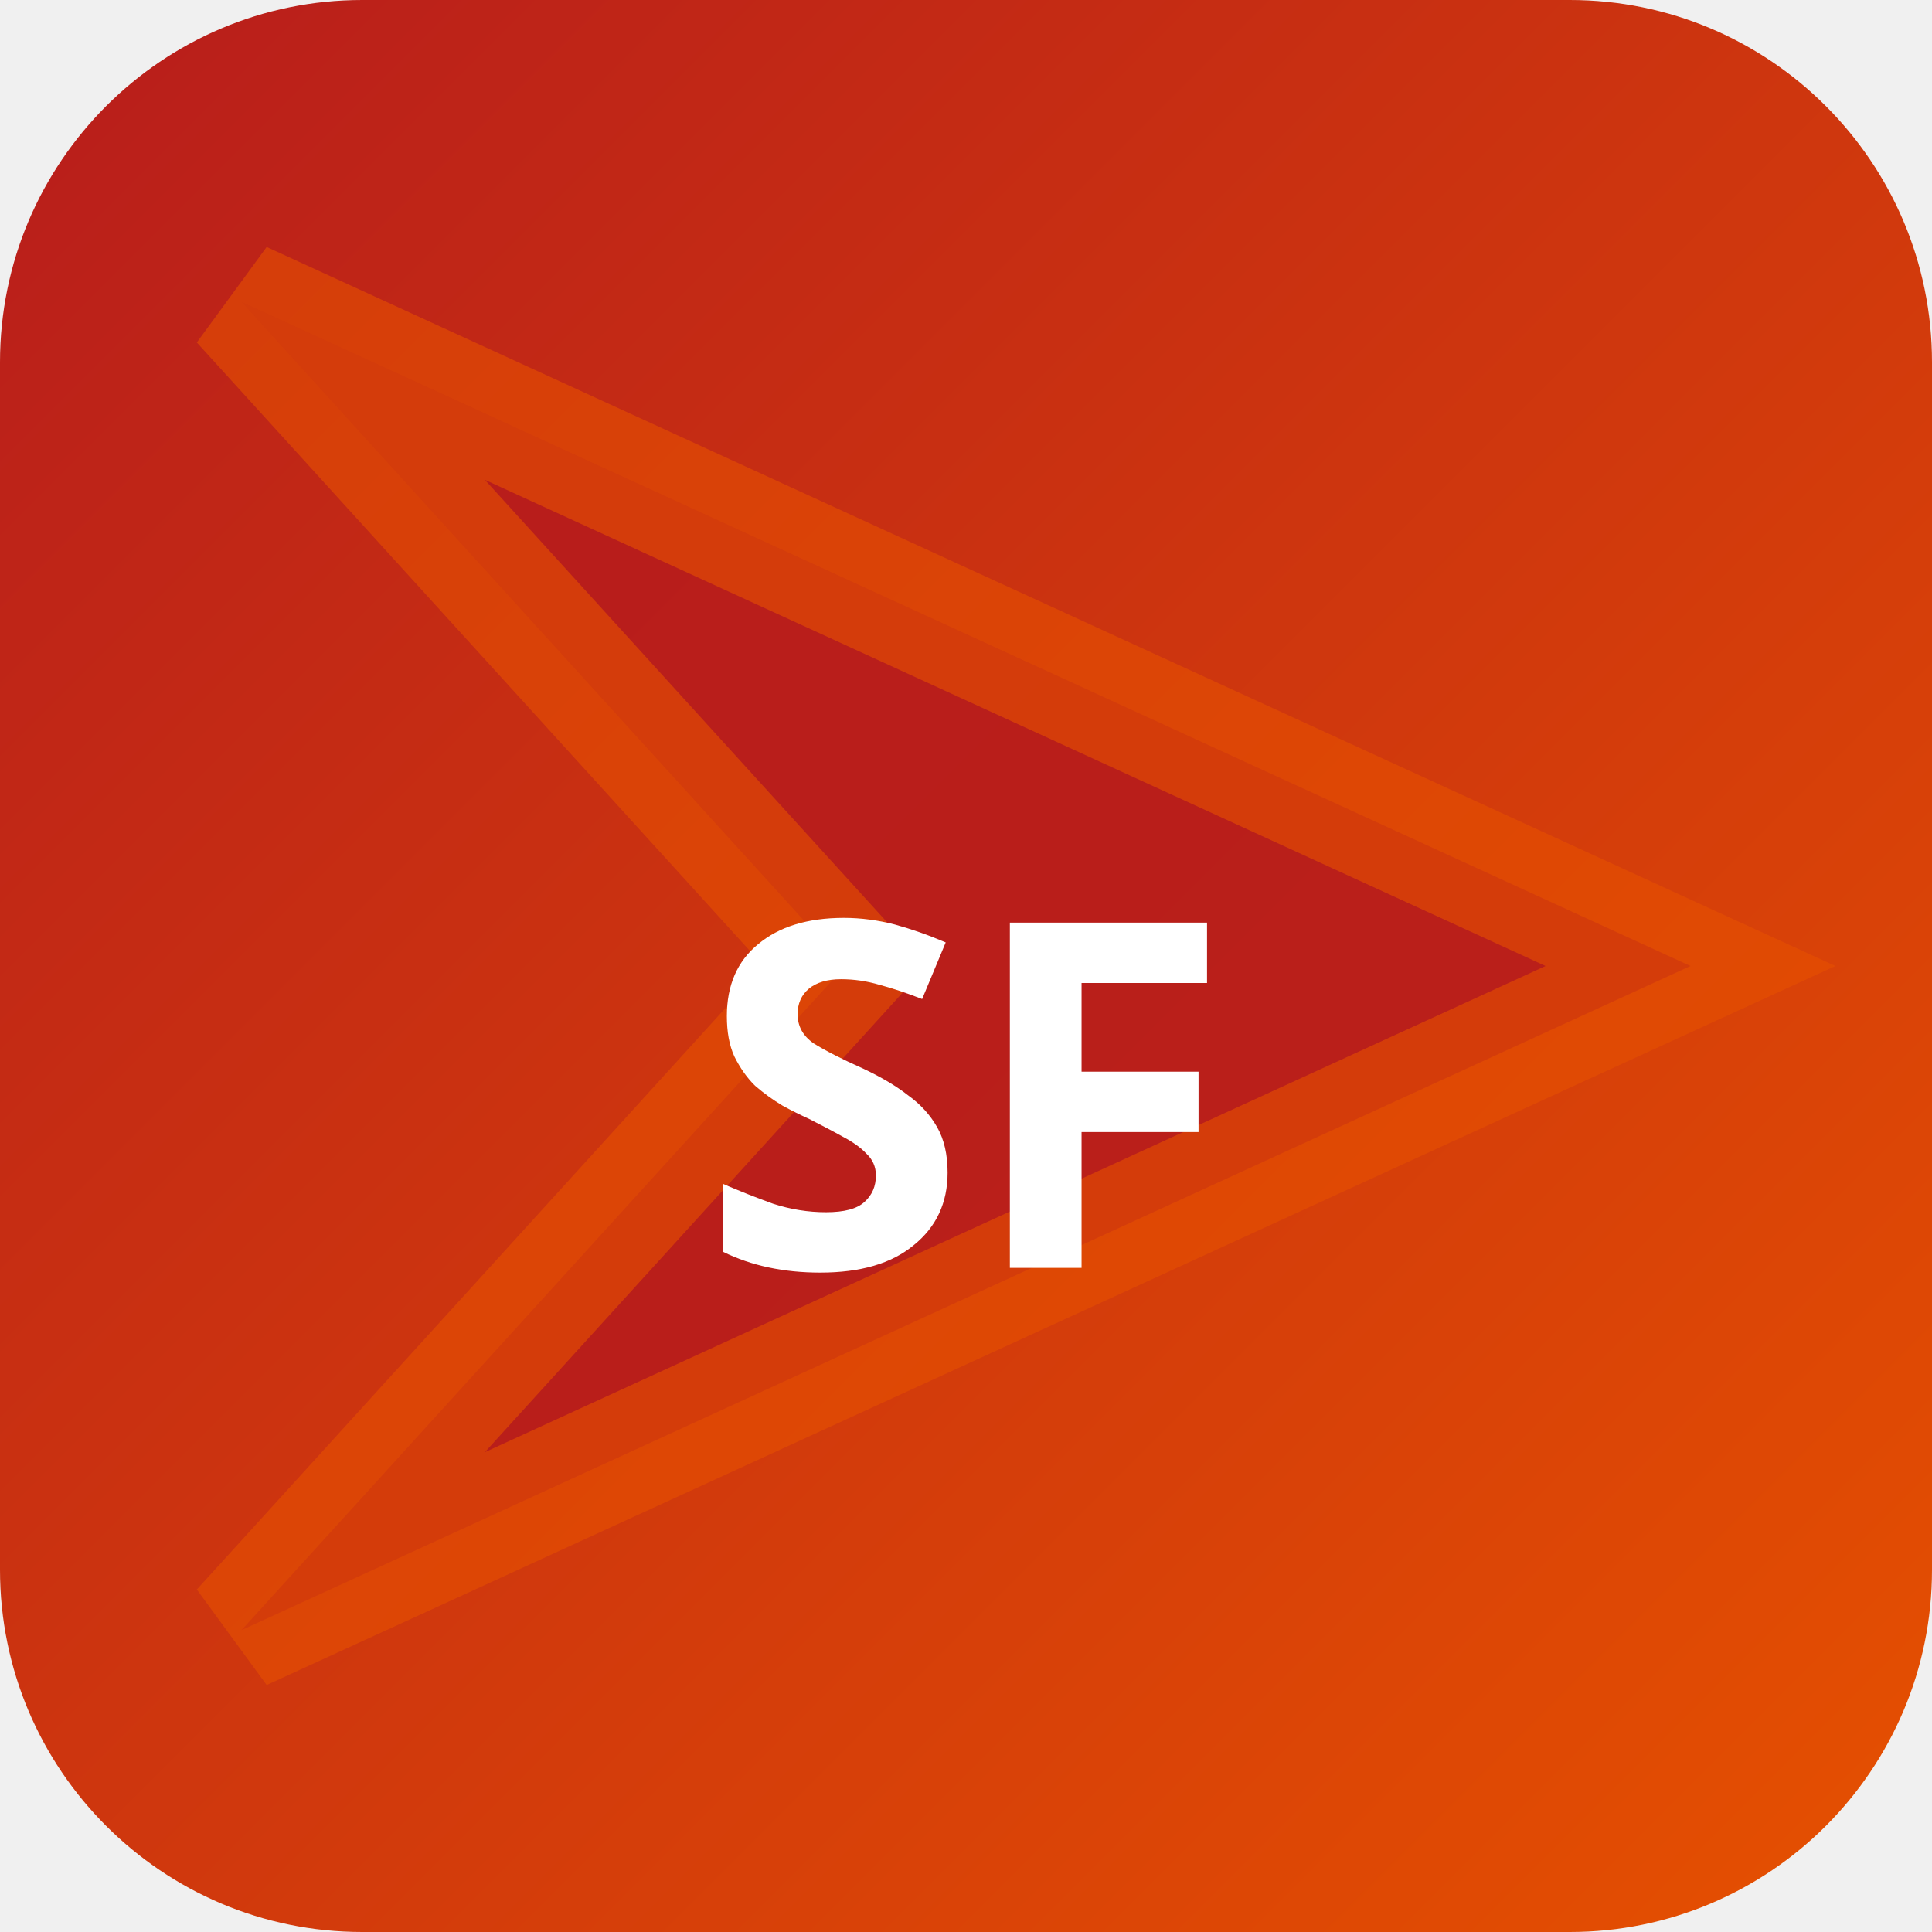
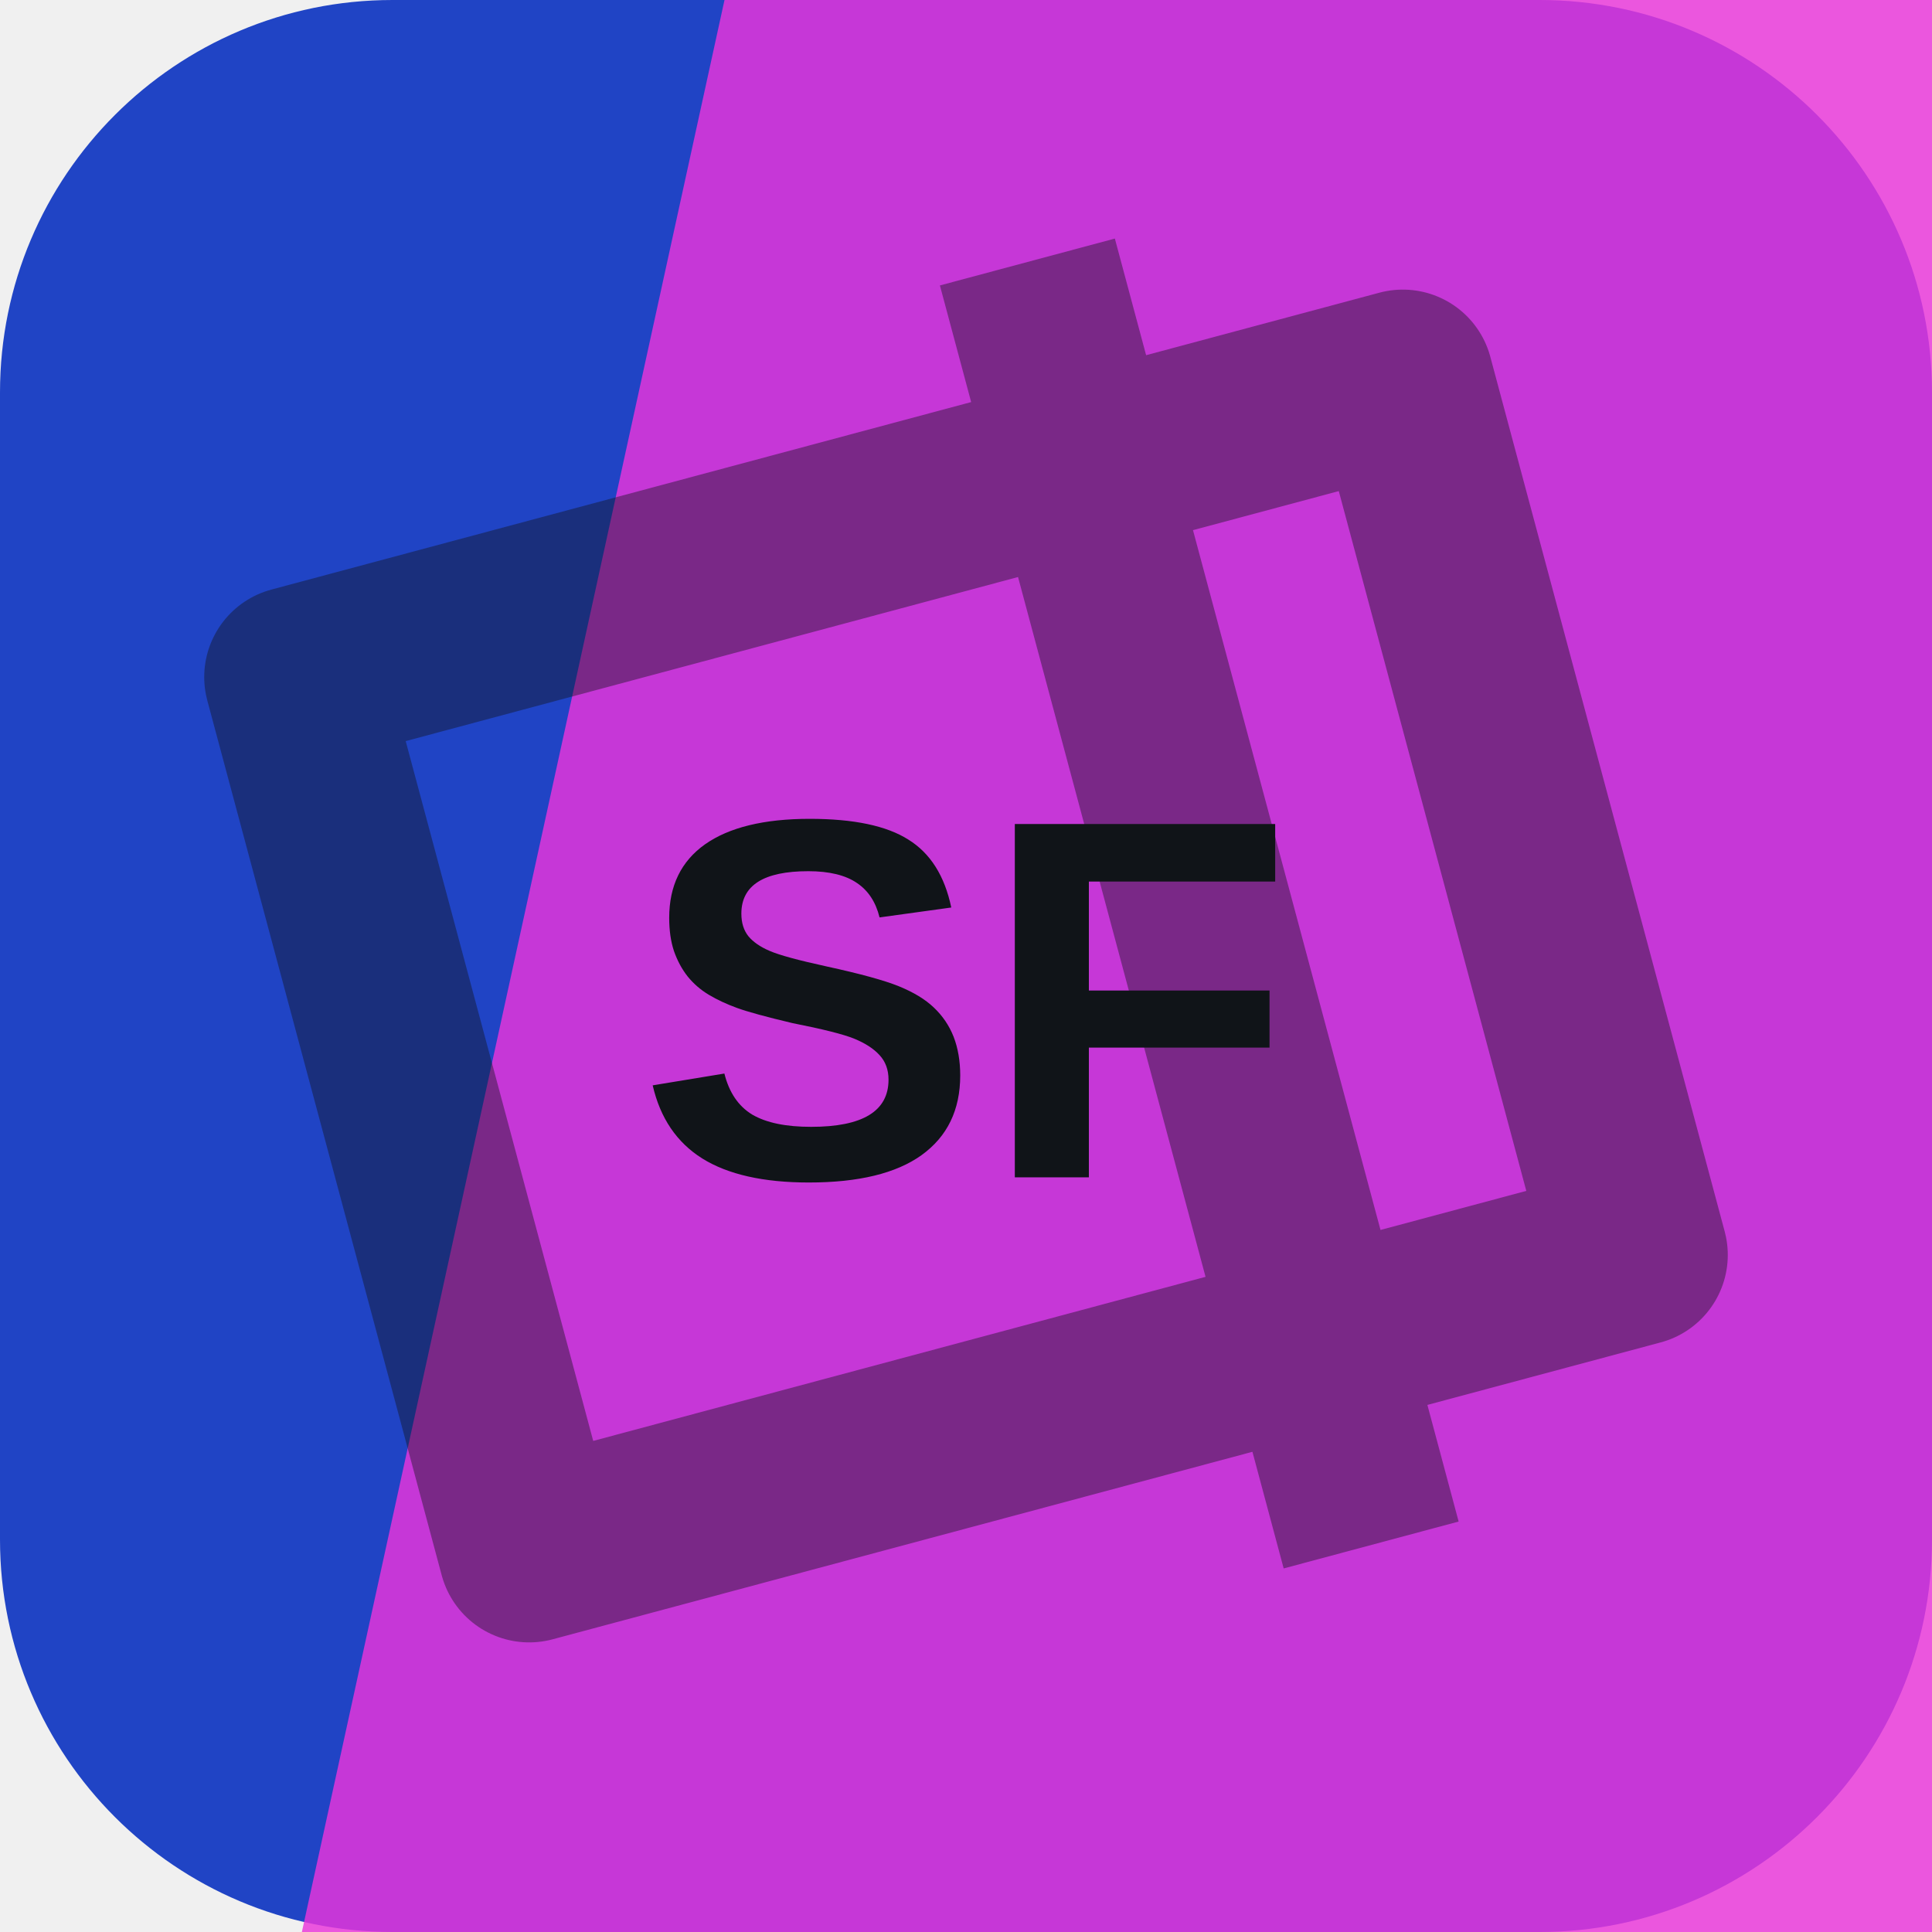
- <svg xmlns="http://www.w3.org/2000/svg" width="32" height="32" viewBox="0 0 32 32">
-   <defs>
-     <linearGradient id="bgsf-t" x1="0" y1="0" x2="1" y2="1">
-       <stop offset="0%" stop-color="#b71c1c" />
-       <stop offset="100%" stop-color="#e65100" />
-     </linearGradient>
-   </defs>
-   <rect width="32" height="32" rx="6" fill="url(#bgsf-t)" />
-   <polygon points="4,5 28,16 4,27 14,16" fill="rgba(183,28,28,0.9)" stroke="rgba(230,81,0,0.6)" stroke-width="2" />
-   <text x="16" y="21" text-anchor="middle" fill="#fff" font-size="8" font-weight="700" font-family="system-ui">SF</text>
+ <svg xmlns="http://www.w3.org/2000/svg" width="64" height="64" viewBox="0 0 64 64" role="img">
+   <rect width="64" height="64" rx="13" fill="hsl(227 72% 45%)" />
+   <path d="M24 0h40v64H10Z" fill="hsl(305 81% 56%)" opacity="0.82" />
+   <g transform="rotate(75 32 32)" opacity="0.42">
+     <path d="M17 13h30v38H17zM10 24h44" fill="none" stroke="#101418" stroke-width="6" stroke-linejoin="round" />
+   </g>
+   <text x="32" y="39" text-anchor="middle" fill="#101418" font-family="Arial,Helvetica,sans-serif" font-size="17" font-weight="700" letter-spacing="0">SF</text>
</svg>
